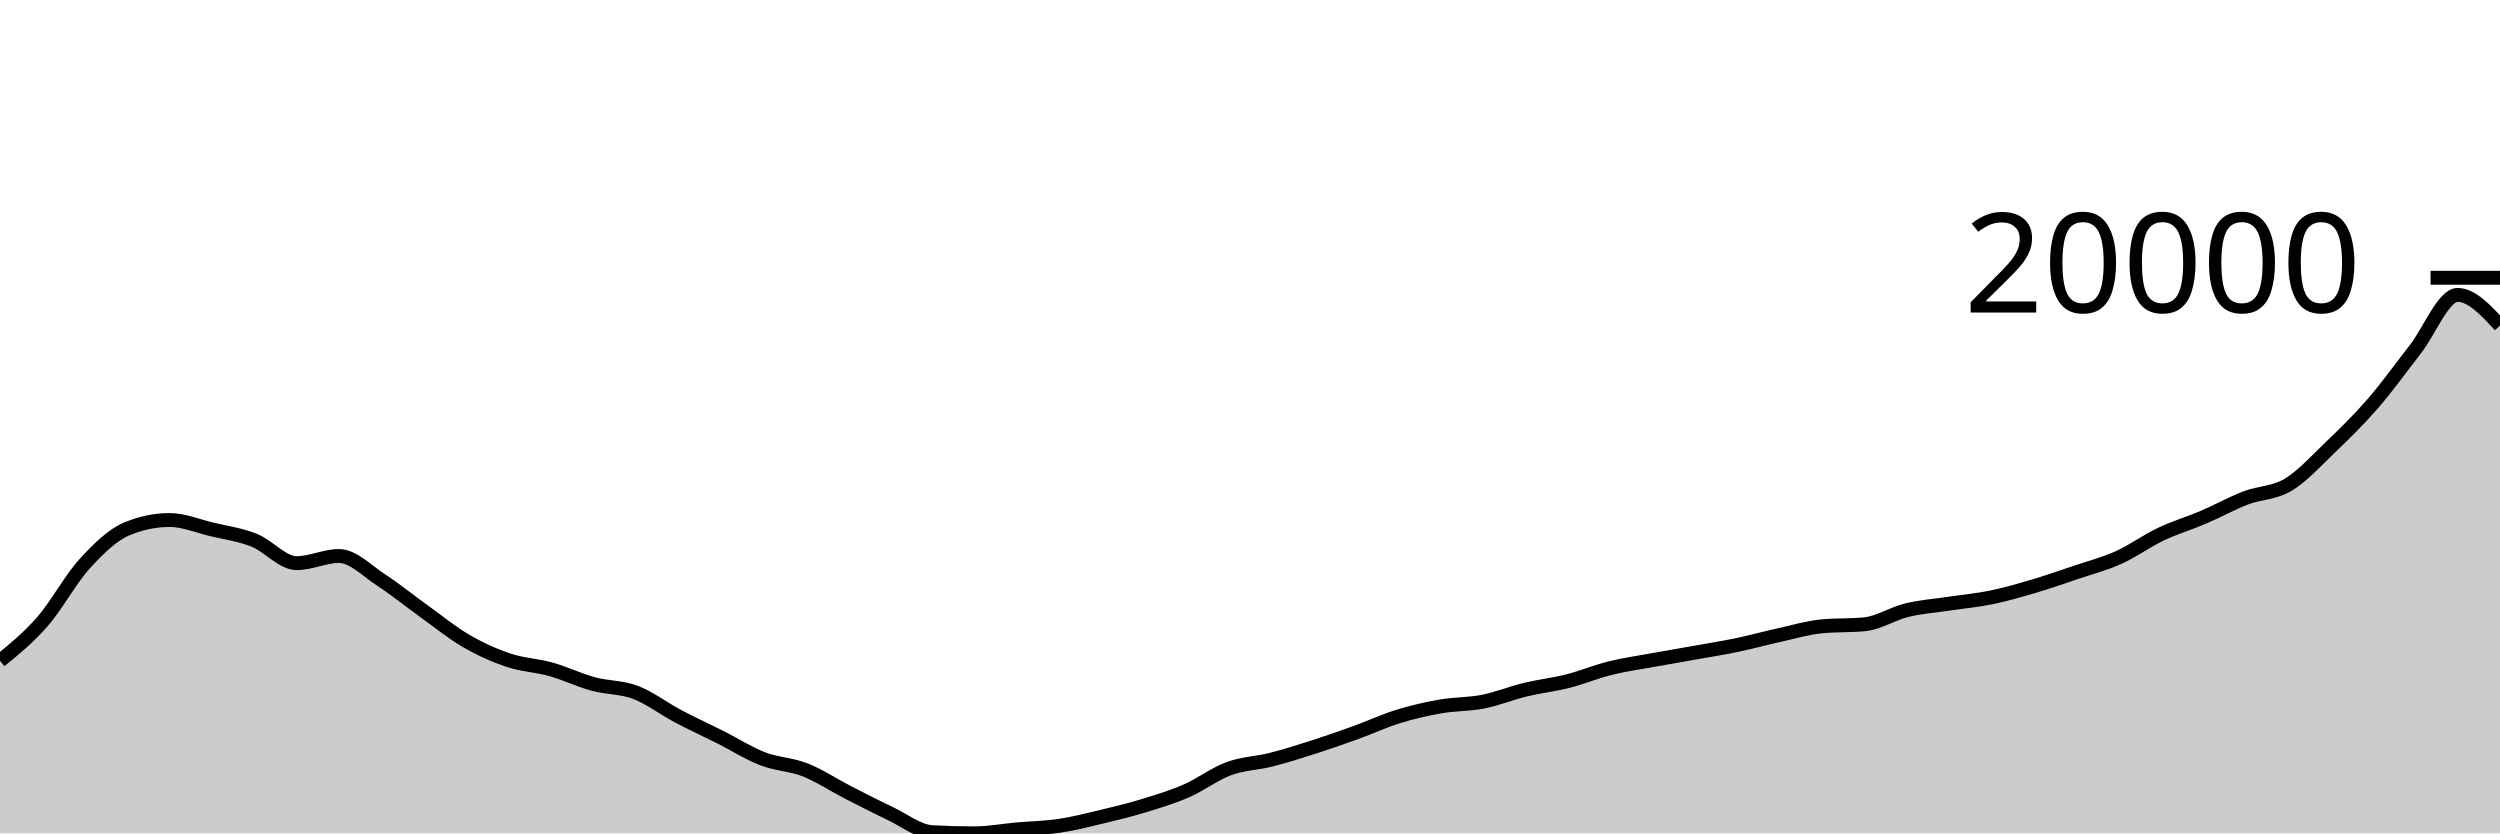
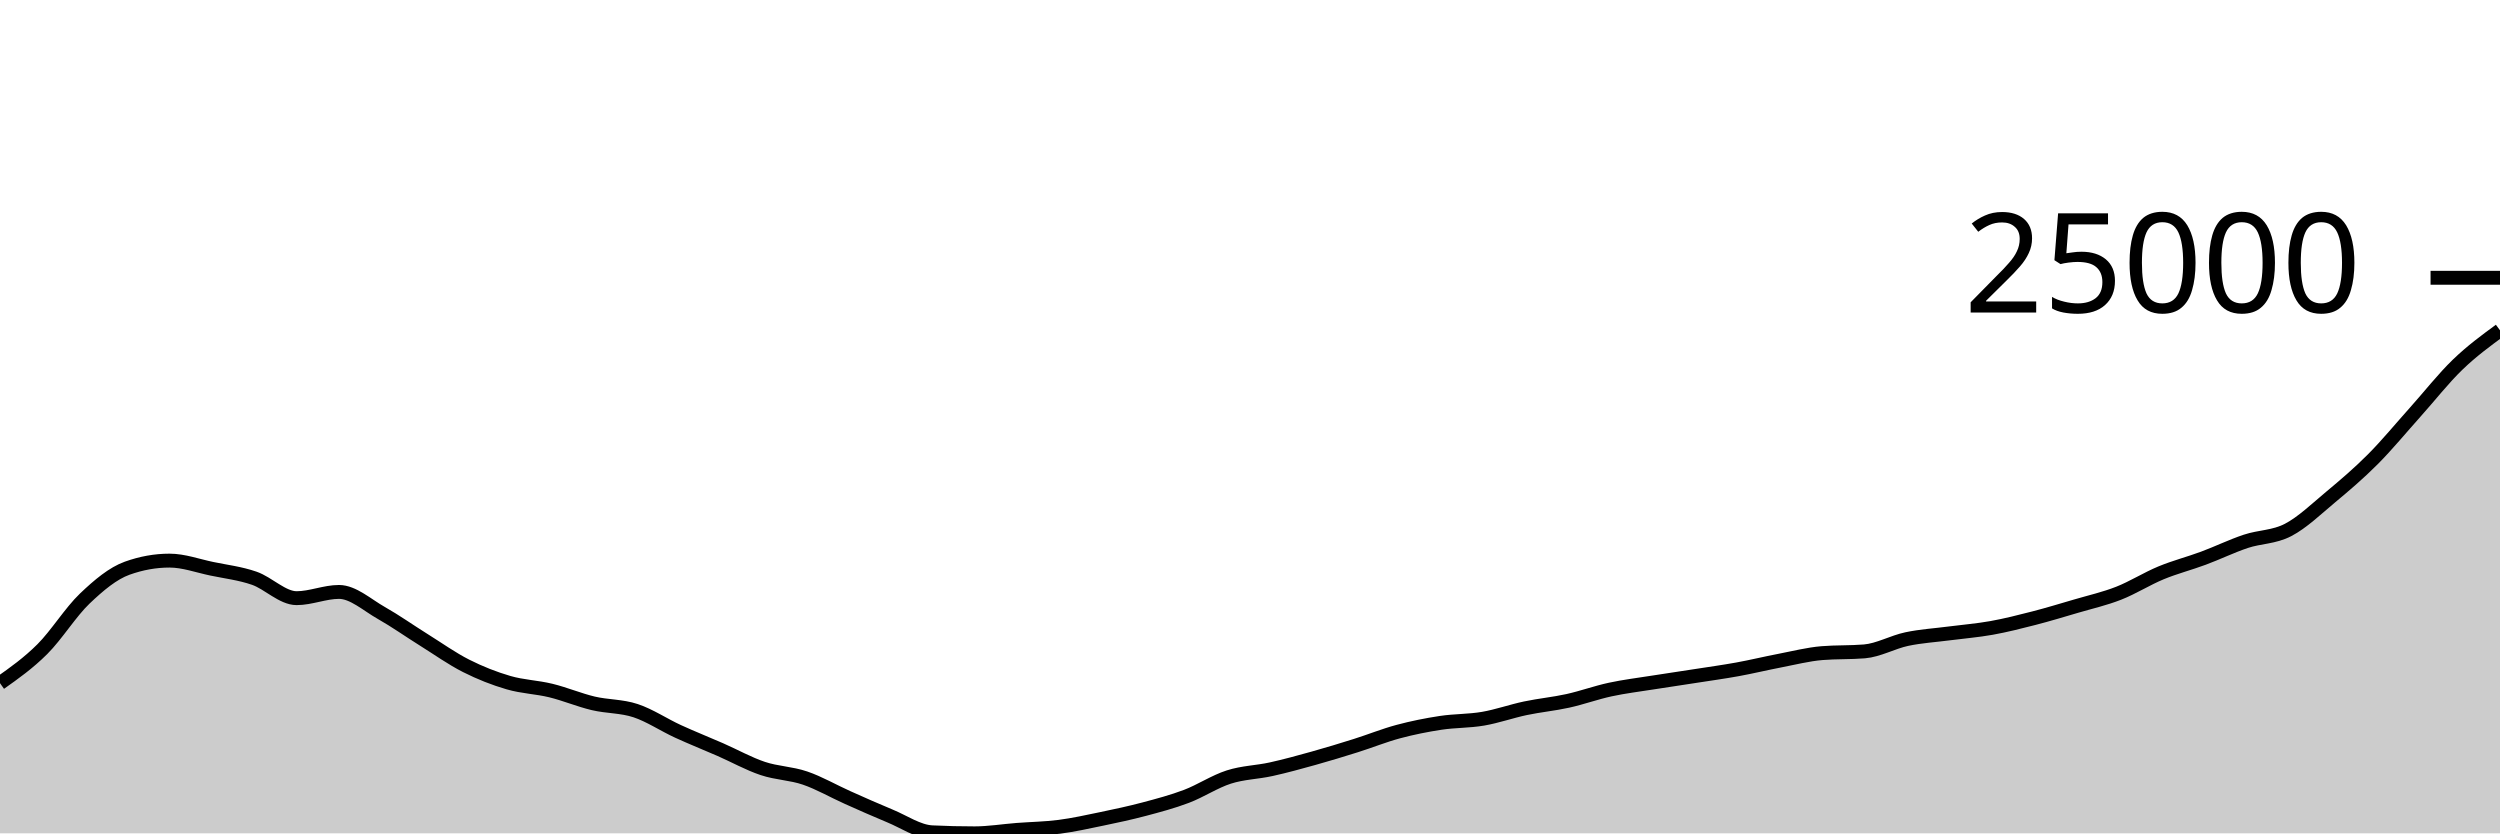
<svg xmlns="http://www.w3.org/2000/svg" viewBox="0 0 180 60">
  <g transform="translate(0,20)">
-     <path class="area" fill="rgba(0, 0, 0, 0.2)" d="M0,27.577C1.017,26.752,2.034,25.926,3.051,24.76C4.068,23.595,5.085,21.697,6.102,20.582C7.119,19.467,8.136,18.489,9.153,18.07C10.169,17.651,11.186,17.441,12.203,17.441C13.22,17.441,14.237,17.874,15.254,18.117C16.271,18.36,17.288,18.494,18.305,18.899C19.322,19.304,20.339,20.547,21.356,20.547C22.373,20.547,23.39,20.032,24.407,20.032C25.424,20.032,26.441,21.114,27.458,21.774C28.475,22.434,29.492,23.264,30.508,23.992C31.525,24.721,32.542,25.555,33.559,26.145C34.576,26.736,35.593,27.195,36.61,27.535C37.627,27.876,38.644,27.904,39.661,28.189C40.678,28.474,41.695,28.97,42.712,29.248C43.729,29.525,44.746,29.468,45.763,29.854C46.78,30.24,47.797,31.028,48.814,31.565C49.831,32.102,50.847,32.564,51.864,33.075C52.881,33.587,53.898,34.242,54.915,34.634C55.932,35.026,56.949,35.03,57.966,35.429C58.983,35.829,60,36.511,61.017,37.032C62.034,37.554,63.051,38.078,64.068,38.559C65.085,39.04,66.102,39.861,67.119,39.917C68.136,39.972,69.153,40,70.169,40C71.186,40,72.203,39.805,73.22,39.715C74.237,39.625,75.254,39.611,76.271,39.459C77.288,39.308,78.305,39.048,79.322,38.806C80.339,38.563,81.356,38.314,82.373,38.003C83.39,37.692,84.407,37.385,85.424,36.942C86.441,36.498,87.458,35.717,88.475,35.343C89.492,34.968,90.508,34.956,91.525,34.697C92.542,34.438,93.559,34.117,94.576,33.791C95.593,33.465,96.61,33.108,97.627,32.74C98.644,32.373,99.661,31.897,100.678,31.584C101.695,31.271,102.712,31.039,103.729,30.861C104.746,30.684,105.763,30.721,106.78,30.52C107.797,30.318,108.814,29.901,109.831,29.655C110.847,29.409,111.864,29.301,112.881,29.043C113.898,28.785,114.915,28.359,115.932,28.107C116.949,27.854,117.966,27.714,118.983,27.528C120,27.342,121.017,27.173,122.034,26.991C123.051,26.809,124.068,26.65,125.085,26.437C126.102,26.225,127.119,25.941,128.136,25.717C129.153,25.493,130.169,25.19,131.186,25.094C132.203,24.998,133.22,25.046,134.237,24.95C135.254,24.854,136.271,24.179,137.288,23.932C138.305,23.684,139.322,23.617,140.339,23.464C141.356,23.31,142.373,23.22,143.39,23.01C144.407,22.8,145.424,22.504,146.441,22.203C147.458,21.901,148.475,21.547,149.492,21.203C150.508,20.86,151.525,20.598,152.542,20.14C153.559,19.682,154.576,18.938,155.593,18.455C156.61,17.972,157.627,17.677,158.644,17.243C159.661,16.808,160.678,16.238,161.695,15.848C162.712,15.458,163.729,15.513,164.746,14.904C165.763,14.295,166.78,13.168,167.797,12.193C168.814,11.218,169.831,10.227,170.847,9.054C171.864,7.881,172.881,6.46,173.898,5.156C174.915,3.853,175.932,1.233,176.949,1.233C177.966,1.233,178.983,2.336,180,3.439L180,40C178.983,40,177.966,40,176.949,40C175.932,40,174.915,40,173.898,40C172.881,40,171.864,40,170.847,40C169.831,40,168.814,40,167.797,40C166.78,40,165.763,40,164.746,40C163.729,40,162.712,40,161.695,40C160.678,40,159.661,40,158.644,40C157.627,40,156.61,40,155.593,40C154.576,40,153.559,40,152.542,40C151.525,40,150.508,40,149.492,40C148.475,40,147.458,40,146.441,40C145.424,40,144.407,40,143.39,40C142.373,40,141.356,40,140.339,40C139.322,40,138.305,40,137.288,40C136.271,40,135.254,40,134.237,40C133.22,40,132.203,40,131.186,40C130.169,40,129.153,40,128.136,40C127.119,40,126.102,40,125.085,40C124.068,40,123.051,40,122.034,40C121.017,40,120,40,118.983,40C117.966,40,116.949,40,115.932,40C114.915,40,113.898,40,112.881,40C111.864,40,110.847,40,109.831,40C108.814,40,107.797,40,106.78,40C105.763,40,104.746,40,103.729,40C102.712,40,101.695,40,100.678,40C99.661,40,98.644,40,97.627,40C96.61,40,95.593,40,94.576,40C93.559,40,92.542,40,91.525,40C90.508,40,89.492,40,88.475,40C87.458,40,86.441,40,85.424,40C84.407,40,83.39,40,82.373,40C81.356,40,80.339,40,79.322,40C78.305,40,77.288,40,76.271,40C75.254,40,74.237,40,73.22,40C72.203,40,71.186,40,70.169,40C69.153,40,68.136,40,67.119,40C66.102,40,65.085,40,64.068,40C63.051,40,62.034,40,61.017,40C60,40,58.983,40,57.966,40C56.949,40,55.932,40,54.915,40C53.898,40,52.881,40,51.864,40C50.847,40,49.831,40,48.814,40C47.797,40,46.78,40,45.763,40C44.746,40,43.729,40,42.712,40C41.695,40,40.678,40,39.661,40C38.644,40,37.627,40,36.61,40C35.593,40,34.576,40,33.559,40C32.542,40,31.525,40,30.508,40C29.492,40,28.475,40,27.458,40C26.441,40,25.424,40,24.407,40C23.39,40,22.373,40,21.356,40C20.339,40,19.322,40,18.305,40C17.288,40,16.271,40,15.254,40C14.237,40,13.22,40,12.203,40C11.186,40,10.169,40,9.153,40C8.136,40,7.119,40,6.102,40C5.085,40,4.068,40,3.051,40C2.034,40,1.017,40,0,40Z" />
-     <path class="line" stroke="black" fill="none" d="M0,27.577C1.017,26.752,2.034,25.926,3.051,24.76C4.068,23.595,5.085,21.697,6.102,20.582C7.119,19.467,8.136,18.489,9.153,18.07C10.169,17.651,11.186,17.441,12.203,17.441C13.22,17.441,14.237,17.874,15.254,18.117C16.271,18.36,17.288,18.494,18.305,18.899C19.322,19.304,20.339,20.547,21.356,20.547C22.373,20.547,23.39,20.032,24.407,20.032C25.424,20.032,26.441,21.114,27.458,21.774C28.475,22.434,29.492,23.264,30.508,23.992C31.525,24.721,32.542,25.555,33.559,26.145C34.576,26.736,35.593,27.195,36.61,27.535C37.627,27.876,38.644,27.904,39.661,28.189C40.678,28.474,41.695,28.97,42.712,29.248C43.729,29.525,44.746,29.468,45.763,29.854C46.78,30.24,47.797,31.028,48.814,31.565C49.831,32.102,50.847,32.564,51.864,33.075C52.881,33.587,53.898,34.242,54.915,34.634C55.932,35.026,56.949,35.03,57.966,35.429C58.983,35.829,60,36.511,61.017,37.032C62.034,37.554,63.051,38.078,64.068,38.559C65.085,39.04,66.102,39.861,67.119,39.917C68.136,39.972,69.153,40,70.169,40C71.186,40,72.203,39.805,73.22,39.715C74.237,39.625,75.254,39.611,76.271,39.459C77.288,39.308,78.305,39.048,79.322,38.806C80.339,38.563,81.356,38.314,82.373,38.003C83.39,37.692,84.407,37.385,85.424,36.942C86.441,36.498,87.458,35.717,88.475,35.343C89.492,34.968,90.508,34.956,91.525,34.697C92.542,34.438,93.559,34.117,94.576,33.791C95.593,33.465,96.61,33.108,97.627,32.74C98.644,32.373,99.661,31.897,100.678,31.584C101.695,31.271,102.712,31.039,103.729,30.861C104.746,30.684,105.763,30.721,106.78,30.52C107.797,30.318,108.814,29.901,109.831,29.655C110.847,29.409,111.864,29.301,112.881,29.043C113.898,28.785,114.915,28.359,115.932,28.107C116.949,27.854,117.966,27.714,118.983,27.528C120,27.342,121.017,27.173,122.034,26.991C123.051,26.809,124.068,26.65,125.085,26.437C126.102,26.225,127.119,25.941,128.136,25.717C129.153,25.493,130.169,25.19,131.186,25.094C132.203,24.998,133.22,25.046,134.237,24.95C135.254,24.854,136.271,24.179,137.288,23.932C138.305,23.684,139.322,23.617,140.339,23.464C141.356,23.31,142.373,23.22,143.39,23.01C144.407,22.8,145.424,22.504,146.441,22.203C147.458,21.901,148.475,21.547,149.492,21.203C150.508,20.86,151.525,20.598,152.542,20.14C153.559,19.682,154.576,18.938,155.593,18.455C156.61,17.972,157.627,17.677,158.644,17.243C159.661,16.808,160.678,16.238,161.695,15.848C162.712,15.458,163.729,15.513,164.746,14.904C165.763,14.295,166.78,13.168,167.797,12.193C168.814,11.218,169.831,10.227,170.847,9.054C171.864,7.881,172.881,6.46,173.898,5.156C174.915,3.853,175.932,1.233,176.949,1.233C177.966,1.233,178.983,2.336,180,3.439" />
+     <path class="area" fill="rgba(0, 0, 0, 0.2)" d="M0,29.187C1.017,28.468,2.034,27.75,3.051,26.735C4.068,25.72,5.085,24.068,6.102,23.098C7.119,22.127,8.136,21.277,9.153,20.912C10.169,20.547,11.186,20.364,12.203,20.364C13.22,20.364,14.237,20.741,15.254,20.952C16.271,21.164,17.288,21.281,18.305,21.633C19.322,21.986,20.339,23.068,21.356,23.068C22.373,23.068,23.39,22.619,24.407,22.619C25.424,22.619,26.441,23.561,27.458,24.135C28.475,24.71,29.492,25.432,30.508,26.066C31.525,26.701,32.542,27.427,33.559,27.941C34.576,28.455,35.593,28.854,36.61,29.15C37.627,29.447,38.644,29.471,39.661,29.719C40.678,29.968,41.695,30.399,42.712,30.641C43.729,30.882,44.746,30.832,45.763,31.168C46.78,31.505,47.797,32.191,48.814,32.658C49.831,33.125,50.847,33.527,51.864,33.972C52.881,34.418,53.898,34.988,54.915,35.329C55.932,35.671,56.949,35.674,57.966,36.022C58.983,36.37,60,36.963,61.017,37.417C62.034,37.871,63.051,38.327,64.068,38.746C65.085,39.164,66.102,39.879,67.119,39.927C68.136,39.976,69.153,40,70.169,40C71.186,40,72.203,39.831,73.22,39.752C74.237,39.674,75.254,39.661,76.271,39.529C77.288,39.397,78.305,39.172,79.322,38.96C80.339,38.749,81.356,38.532,82.373,38.262C83.39,37.991,84.407,37.724,85.424,37.338C86.441,36.952,87.458,36.272,88.475,35.946C89.492,35.62,90.508,35.609,91.525,35.384C92.542,35.159,93.559,34.879,94.576,34.595C95.593,34.312,96.61,34.001,97.627,33.681C98.644,33.361,99.661,32.947,100.678,32.675C101.695,32.402,102.712,32.2,103.729,32.045C104.746,31.891,105.763,31.923,106.78,31.748C107.797,31.573,108.814,31.21,109.831,30.995C110.847,30.781,111.864,30.687,112.881,30.463C113.898,30.238,114.915,29.868,115.932,29.648C116.949,29.428,117.966,29.306,118.983,29.144C120,28.982,121.017,28.835,122.034,28.677C123.051,28.518,124.068,28.379,125.085,28.195C126.102,28.01,127.119,27.762,128.136,27.567C129.153,27.373,130.169,27.109,131.186,27.025C132.203,26.942,133.22,26.984,134.237,26.9C135.254,26.816,136.271,26.229,137.288,26.014C138.305,25.798,139.322,25.74,140.339,25.606C141.356,25.473,142.373,25.394,143.39,25.211C144.407,25.028,145.424,24.771,146.441,24.509C147.458,24.246,148.475,23.938,149.492,23.639C150.508,23.34,151.525,23.112,152.542,22.713C153.559,22.314,154.576,21.667,155.593,21.246C156.61,20.826,157.627,20.569,158.644,20.191C159.661,19.813,160.678,19.317,161.695,18.977C162.712,18.638,163.729,18.686,164.746,18.155C165.763,17.625,166.78,16.645,167.797,15.796C168.814,14.948,169.831,14.085,170.847,13.064C171.864,12.043,172.881,10.806,173.898,9.671C174.915,8.536,175.932,7.237,176.949,6.256C177.966,5.275,178.983,4.53,180,3.784L180,40C178.983,40,177.966,40,176.949,40C175.932,40,174.915,40,173.898,40C172.881,40,171.864,40,170.847,40C169.831,40,168.814,40,167.797,40C166.78,40,165.763,40,164.746,40C163.729,40,162.712,40,161.695,40C160.678,40,159.661,40,158.644,40C157.627,40,156.61,40,155.593,40C154.576,40,153.559,40,152.542,40C151.525,40,150.508,40,149.492,40C148.475,40,147.458,40,146.441,40C145.424,40,144.407,40,143.39,40C142.373,40,141.356,40,140.339,40C139.322,40,138.305,40,137.288,40C136.271,40,135.254,40,134.237,40C133.22,40,132.203,40,131.186,40C130.169,40,129.153,40,128.136,40C127.119,40,126.102,40,125.085,40C124.068,40,123.051,40,122.034,40C121.017,40,120,40,118.983,40C117.966,40,116.949,40,115.932,40C114.915,40,113.898,40,112.881,40C111.864,40,110.847,40,109.831,40C108.814,40,107.797,40,106.78,40C105.763,40,104.746,40,103.729,40C102.712,40,101.695,40,100.678,40C99.661,40,98.644,40,97.627,40C96.61,40,95.593,40,94.576,40C93.559,40,92.542,40,91.525,40C90.508,40,89.492,40,88.475,40C87.458,40,86.441,40,85.424,40C84.407,40,83.39,40,82.373,40C81.356,40,80.339,40,79.322,40C78.305,40,77.288,40,76.271,40C75.254,40,74.237,40,73.22,40C72.203,40,71.186,40,70.169,40C69.153,40,68.136,40,67.119,40C66.102,40,65.085,40,64.068,40C63.051,40,62.034,40,61.017,40C60,40,58.983,40,57.966,40C56.949,40,55.932,40,54.915,40C53.898,40,52.881,40,51.864,40C50.847,40,49.831,40,48.814,40C47.797,40,46.78,40,45.763,40C44.746,40,43.729,40,42.712,40C41.695,40,40.678,40,39.661,40C38.644,40,37.627,40,36.61,40C35.593,40,34.576,40,33.559,40C32.542,40,31.525,40,30.508,40C29.492,40,28.475,40,27.458,40C26.441,40,25.424,40,24.407,40C23.39,40,22.373,40,21.356,40C20.339,40,19.322,40,18.305,40C17.288,40,16.271,40,15.254,40C14.237,40,13.22,40,12.203,40C11.186,40,10.169,40,9.153,40C8.136,40,7.119,40,6.102,40C5.085,40,4.068,40,3.051,40C2.034,40,1.017,40,0,40Z" />
+     <path class="line" stroke="black" fill="none" d="M0,29.187C1.017,28.468,2.034,27.75,3.051,26.735C4.068,25.72,5.085,24.068,6.102,23.098C7.119,22.127,8.136,21.277,9.153,20.912C10.169,20.547,11.186,20.364,12.203,20.364C13.22,20.364,14.237,20.741,15.254,20.952C16.271,21.164,17.288,21.281,18.305,21.633C19.322,21.986,20.339,23.068,21.356,23.068C22.373,23.068,23.39,22.619,24.407,22.619C25.424,22.619,26.441,23.561,27.458,24.135C28.475,24.71,29.492,25.432,30.508,26.066C31.525,26.701,32.542,27.427,33.559,27.941C34.576,28.455,35.593,28.854,36.61,29.15C37.627,29.447,38.644,29.471,39.661,29.719C40.678,29.968,41.695,30.399,42.712,30.641C43.729,30.882,44.746,30.832,45.763,31.168C46.78,31.505,47.797,32.191,48.814,32.658C49.831,33.125,50.847,33.527,51.864,33.972C52.881,34.418,53.898,34.988,54.915,35.329C55.932,35.671,56.949,35.674,57.966,36.022C58.983,36.37,60,36.963,61.017,37.417C62.034,37.871,63.051,38.327,64.068,38.746C65.085,39.164,66.102,39.879,67.119,39.927C68.136,39.976,69.153,40,70.169,40C71.186,40,72.203,39.831,73.22,39.752C74.237,39.674,75.254,39.661,76.271,39.529C77.288,39.397,78.305,39.172,79.322,38.96C80.339,38.749,81.356,38.532,82.373,38.262C83.39,37.991,84.407,37.724,85.424,37.338C86.441,36.952,87.458,36.272,88.475,35.946C89.492,35.62,90.508,35.609,91.525,35.384C92.542,35.159,93.559,34.879,94.576,34.595C95.593,34.312,96.61,34.001,97.627,33.681C98.644,33.361,99.661,32.947,100.678,32.675C101.695,32.402,102.712,32.2,103.729,32.045C104.746,31.891,105.763,31.923,106.78,31.748C107.797,31.573,108.814,31.21,109.831,30.995C110.847,30.781,111.864,30.687,112.881,30.463C113.898,30.238,114.915,29.868,115.932,29.648C116.949,29.428,117.966,29.306,118.983,29.144C120,28.982,121.017,28.835,122.034,28.677C123.051,28.518,124.068,28.379,125.085,28.195C126.102,28.01,127.119,27.762,128.136,27.567C129.153,27.373,130.169,27.109,131.186,27.025C132.203,26.942,133.22,26.984,134.237,26.9C135.254,26.816,136.271,26.229,137.288,26.014C138.305,25.798,139.322,25.74,140.339,25.606C141.356,25.473,142.373,25.394,143.39,25.211C144.407,25.028,145.424,24.771,146.441,24.509C147.458,24.246,148.475,23.938,149.492,23.639C150.508,23.34,151.525,23.112,152.542,22.713C153.559,22.314,154.576,21.667,155.593,21.246C156.61,20.826,157.627,20.569,158.644,20.191C159.661,19.813,160.678,19.317,161.695,18.977C162.712,18.638,163.729,18.686,164.746,18.155C165.763,17.625,166.78,16.645,167.797,15.796C168.814,14.948,169.831,14.085,170.847,13.064C171.864,12.043,172.881,10.806,173.898,9.671C174.915,8.536,175.932,7.237,176.949,6.256C177.966,5.275,178.983,4.53,180,3.784" />
    <path class="axis-ceiling" stroke-width="1" stroke="black" fill="none" d="M175,0L180,0" />
-     <text class="axis-ceiling-label" font-family="sans-serif" text-anchor="end" font-size="10px" x="170" y="2.5">20000</text>
+     <text class="axis-ceiling-label" font-family="sans-serif" text-anchor="end" font-size="10px" x="170" y="2.5">25000</text>
  </g>
</svg>
